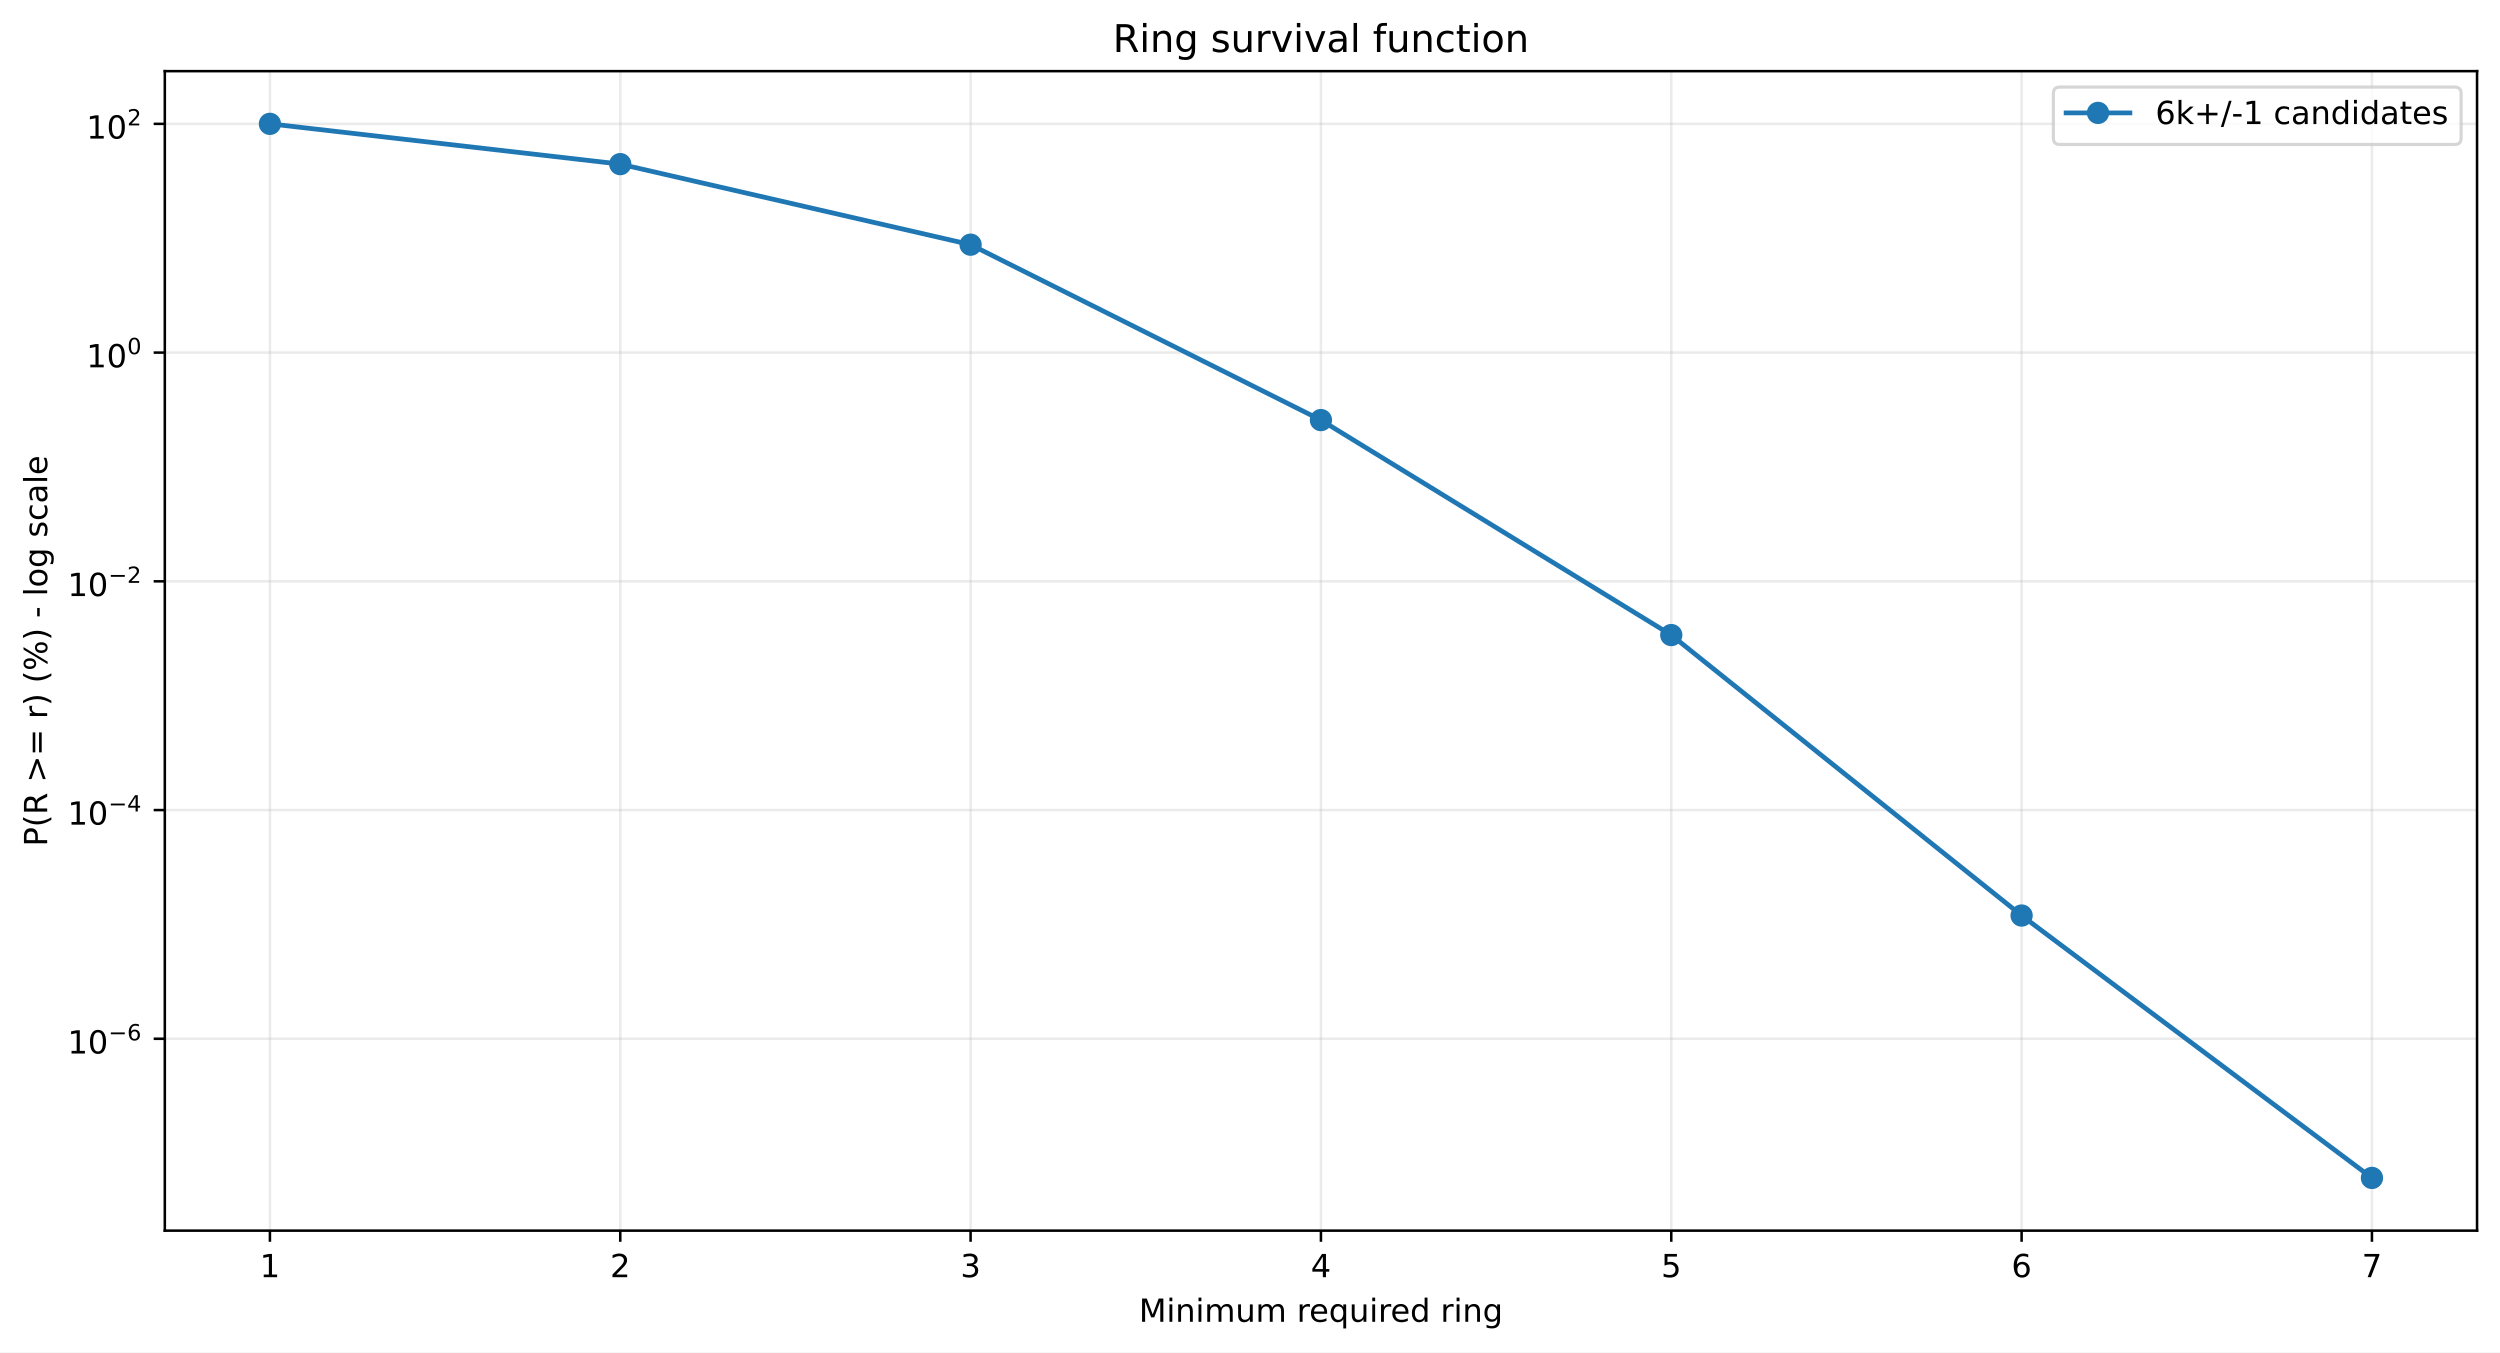
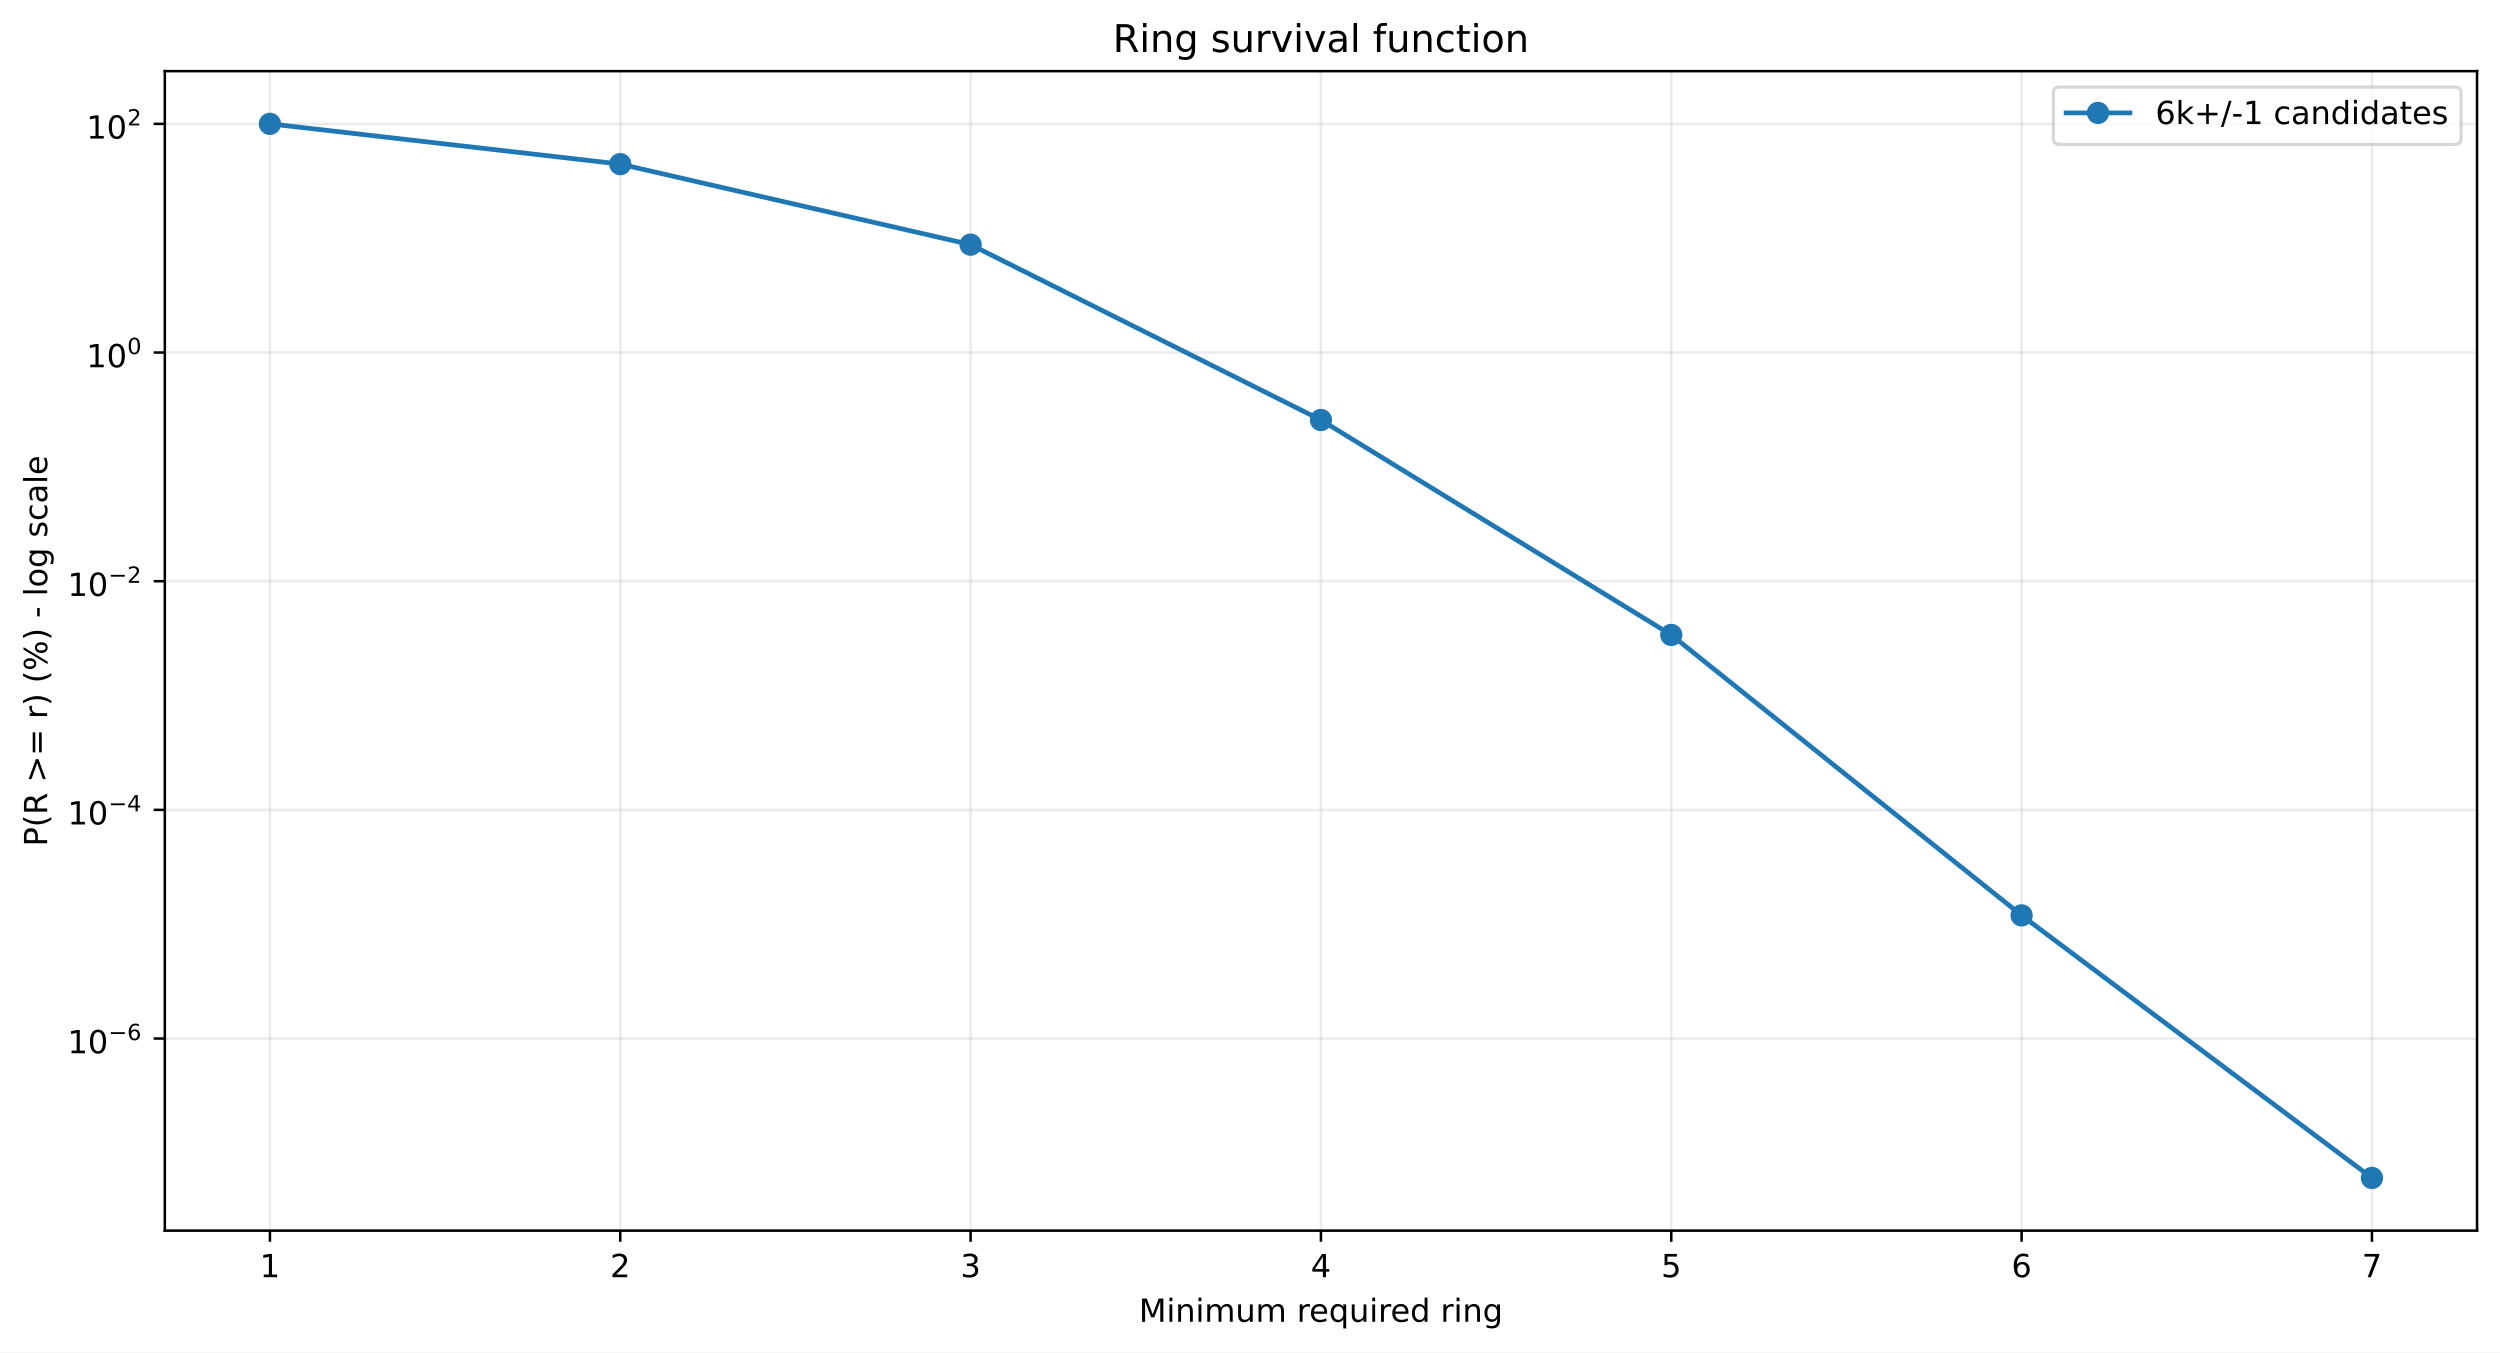
<svg xmlns="http://www.w3.org/2000/svg" xmlns:xlink="http://www.w3.org/1999/xlink" width="784.218pt" height="424.237pt" viewBox="0 0 784.218 424.237" version="1.1">
  <defs>
    <style type="text/css">*{stroke-linejoin: round; stroke-linecap: butt}</style>
  </defs>
  <g id="figure_1">
    <g id="patch_1">
      <path d="M 0 424.237  L 784.218 424.237  L 784.218 0  L 0 0  z " style="fill: #ffffff" />
    </g>
    <g id="axes_1">
      <g id="patch_2">
        <path d="M 51.701 386.036  L 777.018 386.036  L 777.018 22.318  L 51.701 22.318  z " style="fill: #ffffff" />
      </g>
      <g id="matplotlib.axis_1">
        <g id="xtick_1">
          <g id="line2d_1">
-             <path d="M 84.67 386.036  L 84.67 22.318  " clip-path="url(#p8498f92cd6)" style="fill: none; stroke: #b0b0b0; stroke-opacity: 0.25; stroke-width: 0.8; stroke-linecap: square" />
+             <path d="M 84.67 386.036  L 84.67 22.318  " clip-path="url(#pcbcdae0f05)" style="fill: none; stroke: #b0b0b0; stroke-opacity: 0.25; stroke-width: 0.8; stroke-linecap: square" />
          </g>
          <g id="line2d_2">
            <defs>
-               <path id="m84397bda17" d="M 0 0  L 0 3.5  " style="stroke: #000000; stroke-width: 0.8" />
+               <path id="m7343179ccb" d="M 0 0  L 0 3.5  " style="stroke: #000000; stroke-width: 0.8" />
            </defs>
            <g>
-               <use xlink:href="#m84397bda17" x="84.67" y="386.036" style="stroke: #000000; stroke-width: 0.8" />
+               <use xlink:href="#m7343179ccb" x="84.67" y="386.036" style="stroke: #000000; stroke-width: 0.8" />
            </g>
          </g>
          <g id="text_1">
            <g transform="translate(81.48852 400.6334) scale(0.1 -0.1)">
              <defs>
                <path id="DejaVuSans-14" d="M 794 531  L 1825 531  L 1825 4091  L 703 3866  L 703 4441  L 1819 4666  L 2450 4666  L 2450 531  L 3481 531  L 3481 0  L 794 0  L 794 531  z " transform="scale(0.015625)" />
              </defs>
              <use xlink:href="#DejaVuSans-14" />
            </g>
          </g>
        </g>
        <g id="xtick_2">
          <g id="line2d_3">
-             <path d="M 194.566 386.036  L 194.566 22.318  " clip-path="url(#p8498f92cd6)" style="fill: none; stroke: #b0b0b0; stroke-opacity: 0.25; stroke-width: 0.8; stroke-linecap: square" />
+             <path d="M 194.566 386.036  L 194.566 22.318  " clip-path="url(#pcbcdae0f05)" style="fill: none; stroke: #b0b0b0; stroke-opacity: 0.25; stroke-width: 0.8; stroke-linecap: square" />
          </g>
          <g id="line2d_4">
            <g>
-               <use xlink:href="#m84397bda17" x="194.566" y="386.036" style="stroke: #000000; stroke-width: 0.8" />
+               <use xlink:href="#m7343179ccb" x="194.566" y="386.036" style="stroke: #000000; stroke-width: 0.8" />
            </g>
          </g>
          <g id="text_2">
            <g transform="translate(191.3851 400.6334) scale(0.1 -0.1)">
              <defs>
                <path id="DejaVuSans-15" d="M 1228 531  L 3431 531  L 3431 0  L 469 0  L 469 531  Q 828 903 1448 1529  Q 2069 2156 2228 2338  Q 2531 2678 2651 2914  Q 2772 3150 2772 3378  Q 2772 3750 2511 3984  Q 2250 4219 1831 4219  Q 1534 4219 1204 4116  Q 875 4013 500 3803  L 500 4441  Q 881 4594 1212 4672  Q 1544 4750 1819 4750  Q 2544 4750 2975 4387  Q 3406 4025 3406 3419  Q 3406 3131 3298 2873  Q 3191 2616 2906 2266  Q 2828 2175 2409 1742  Q 1991 1309 1228 531  z " transform="scale(0.015625)" />
              </defs>
              <use xlink:href="#DejaVuSans-15" />
            </g>
          </g>
        </g>
        <g id="xtick_3">
          <g id="line2d_5">
-             <path d="M 304.463 386.036  L 304.463 22.318  " clip-path="url(#p8498f92cd6)" style="fill: none; stroke: #b0b0b0; stroke-opacity: 0.25; stroke-width: 0.8; stroke-linecap: square" />
+             <path d="M 304.463 386.036  L 304.463 22.318  " clip-path="url(#pcbcdae0f05)" style="fill: none; stroke: #b0b0b0; stroke-opacity: 0.25; stroke-width: 0.8; stroke-linecap: square" />
          </g>
          <g id="line2d_6">
            <g>
-               <use xlink:href="#m84397bda17" x="304.463" y="386.036" style="stroke: #000000; stroke-width: 0.8" />
+               <use xlink:href="#m7343179ccb" x="304.463" y="386.036" style="stroke: #000000; stroke-width: 0.8" />
            </g>
          </g>
          <g id="text_3">
            <g transform="translate(301.2817 400.6334) scale(0.1 -0.1)">
              <defs>
                <path id="DejaVuSans-16" d="M 2597 2516  Q 3050 2419 3304 2112  Q 3559 1806 3559 1356  Q 3559 666 3084 287  Q 2609 -91 1734 -91  Q 1441 -91 1130 -33  Q 819 25 488 141  L 488 750  Q 750 597 1062 519  Q 1375 441 1716 441  Q 2309 441 2620 675  Q 2931 909 2931 1356  Q 2931 1769 2642 2001  Q 2353 2234 1838 2234  L 1294 2234  L 1294 2753  L 1863 2753  Q 2328 2753 2575 2939  Q 2822 3125 2822 3475  Q 2822 3834 2567 4026  Q 2313 4219 1838 4219  Q 1578 4219 1281 4162  Q 984 4106 628 3988  L 628 4550  Q 988 4650 1302 4700  Q 1616 4750 1894 4750  Q 2613 4750 3031 4423  Q 3450 4097 3450 3541  Q 3450 3153 3228 2886  Q 3006 2619 2597 2516  z " transform="scale(0.015625)" />
              </defs>
              <use xlink:href="#DejaVuSans-16" />
            </g>
          </g>
        </g>
        <g id="xtick_4">
          <g id="line2d_7">
-             <path d="M 414.36 386.036  L 414.36 22.318  " clip-path="url(#p8498f92cd6)" style="fill: none; stroke: #b0b0b0; stroke-opacity: 0.25; stroke-width: 0.8; stroke-linecap: square" />
+             <path d="M 414.36 386.036  L 414.36 22.318  " clip-path="url(#pcbcdae0f05)" style="fill: none; stroke: #b0b0b0; stroke-opacity: 0.25; stroke-width: 0.8; stroke-linecap: square" />
          </g>
          <g id="line2d_8">
            <g>
-               <use xlink:href="#m84397bda17" x="414.36" y="386.036" style="stroke: #000000; stroke-width: 0.8" />
+               <use xlink:href="#m7343179ccb" x="414.36" y="386.036" style="stroke: #000000; stroke-width: 0.8" />
            </g>
          </g>
          <g id="text_4">
            <g transform="translate(411.1784 400.6334) scale(0.1 -0.1)">
              <defs>
                <path id="DejaVuSans-17" d="M 2419 4116  L 825 1625  L 2419 1625  L 2419 4116  z M 2253 4666  L 3047 4666  L 3047 1625  L 3713 1625  L 3713 1100  L 3047 1100  L 3047 0  L 2419 0  L 2419 1100  L 313 1100  L 313 1709  L 2253 4666  z " transform="scale(0.015625)" />
              </defs>
              <use xlink:href="#DejaVuSans-17" />
            </g>
          </g>
        </g>
        <g id="xtick_5">
          <g id="line2d_9">
-             <path d="M 524.256 386.036  L 524.256 22.318  " clip-path="url(#p8498f92cd6)" style="fill: none; stroke: #b0b0b0; stroke-opacity: 0.25; stroke-width: 0.8; stroke-linecap: square" />
+             <path d="M 524.256 386.036  L 524.256 22.318  " clip-path="url(#pcbcdae0f05)" style="fill: none; stroke: #b0b0b0; stroke-opacity: 0.25; stroke-width: 0.8; stroke-linecap: square" />
          </g>
          <g id="line2d_10">
            <g>
-               <use xlink:href="#m84397bda17" x="524.256" y="386.036" style="stroke: #000000; stroke-width: 0.8" />
+               <use xlink:href="#m7343179ccb" x="524.256" y="386.036" style="stroke: #000000; stroke-width: 0.8" />
            </g>
          </g>
          <g id="text_5">
            <g transform="translate(521.075 400.6334) scale(0.1 -0.1)">
              <defs>
                <path id="DejaVuSans-18" d="M 691 4666  L 3169 4666  L 3169 4134  L 1269 4134  L 1269 2991  Q 1406 3038 1543 3061  Q 1681 3084 1819 3084  Q 2600 3084 3056 2656  Q 3513 2228 3513 1497  Q 3513 744 3044 326  Q 2575 -91 1722 -91  Q 1428 -91 1123 -41  Q 819 9 494 109  L 494 744  Q 775 591 1075 516  Q 1375 441 1709 441  Q 2250 441 2565 725  Q 2881 1009 2881 1497  Q 2881 1984 2565 2268  Q 2250 2553 1709 2553  Q 1456 2553 1204 2497  Q 953 2441 691 2322  L 691 4666  z " transform="scale(0.015625)" />
              </defs>
              <use xlink:href="#DejaVuSans-18" />
            </g>
          </g>
        </g>
        <g id="xtick_6">
          <g id="line2d_11">
-             <path d="M 634.153 386.036  L 634.153 22.318  " clip-path="url(#p8498f92cd6)" style="fill: none; stroke: #b0b0b0; stroke-opacity: 0.25; stroke-width: 0.8; stroke-linecap: square" />
+             <path d="M 634.153 386.036  L 634.153 22.318  " clip-path="url(#pcbcdae0f05)" style="fill: none; stroke: #b0b0b0; stroke-opacity: 0.25; stroke-width: 0.8; stroke-linecap: square" />
          </g>
          <g id="line2d_12">
            <g>
-               <use xlink:href="#m84397bda17" x="634.153" y="386.036" style="stroke: #000000; stroke-width: 0.8" />
+               <use xlink:href="#m7343179ccb" x="634.153" y="386.036" style="stroke: #000000; stroke-width: 0.8" />
            </g>
          </g>
          <g id="text_6">
            <g transform="translate(630.9716 400.6334) scale(0.1 -0.1)">
              <defs>
                <path id="DejaVuSans-19" d="M 2113 2584  Q 1688 2584 1439 2293  Q 1191 2003 1191 1497  Q 1191 994 1439 701  Q 1688 409 2113 409  Q 2538 409 2786 701  Q 3034 994 3034 1497  Q 3034 2003 2786 2293  Q 2538 2584 2113 2584  z M 3366 4563  L 3366 3988  Q 3128 4100 2886 4159  Q 2644 4219 2406 4219  Q 1781 4219 1451 3797  Q 1122 3375 1075 2522  Q 1259 2794 1537 2939  Q 1816 3084 2150 3084  Q 2853 3084 3261 2657  Q 3669 2231 3669 1497  Q 3669 778 3244 343  Q 2819 -91 2113 -91  Q 1303 -91 875 529  Q 447 1150 447 2328  Q 447 3434 972 4092  Q 1497 4750 2381 4750  Q 2619 4750 2861 4703  Q 3103 4656 3366 4563  z " transform="scale(0.015625)" />
              </defs>
              <use xlink:href="#DejaVuSans-19" />
            </g>
          </g>
        </g>
        <g id="xtick_7">
          <g id="line2d_13">
-             <path d="M 744.049 386.036  L 744.049 22.318  " clip-path="url(#p8498f92cd6)" style="fill: none; stroke: #b0b0b0; stroke-opacity: 0.25; stroke-width: 0.8; stroke-linecap: square" />
+             <path d="M 744.049 386.036  L 744.049 22.318  " clip-path="url(#pcbcdae0f05)" style="fill: none; stroke: #b0b0b0; stroke-opacity: 0.25; stroke-width: 0.8; stroke-linecap: square" />
          </g>
          <g id="line2d_14">
            <g>
-               <use xlink:href="#m84397bda17" x="744.049" y="386.036" style="stroke: #000000; stroke-width: 0.8" />
+               <use xlink:href="#m7343179ccb" x="744.049" y="386.036" style="stroke: #000000; stroke-width: 0.8" />
            </g>
          </g>
          <g id="text_7">
            <g transform="translate(740.8682 400.6334) scale(0.1 -0.1)">
              <defs>
                <path id="DejaVuSans-1a" d="M 525 4666  L 3525 4666  L 3525 4397  L 1831 0  L 1172 0  L 2766 4134  L 525 4134  L 525 4666  z " transform="scale(0.015625)" />
              </defs>
              <use xlink:href="#DejaVuSans-1a" />
            </g>
          </g>
        </g>
        <g id="text_8">
          <g transform="translate(357.2737 414.6342) scale(0.1 -0.1)">
            <defs>
              <path id="DejaVuSans-30" d="M 628 4666  L 1569 4666  L 2759 1491  L 3956 4666  L 4897 4666  L 4897 0  L 4281 0  L 4281 4097  L 3078 897  L 2444 897  L 1241 4097  L 1241 0  L 628 0  L 628 4666  z " transform="scale(0.015625)" />
              <path id="DejaVuSans-4c" d="M 603 3500  L 1178 3500  L 1178 0  L 603 0  L 603 3500  z M 603 4863  L 1178 4863  L 1178 4134  L 603 4134  L 603 4863  z " transform="scale(0.015625)" />
              <path id="DejaVuSans-51" d="M 3513 2113  L 3513 0  L 2938 0  L 2938 2094  Q 2938 2591 2744 2837  Q 2550 3084 2163 3084  Q 1697 3084 1428 2787  Q 1159 2491 1159 1978  L 1159 0  L 581 0  L 581 3500  L 1159 3500  L 1159 2956  Q 1366 3272 1645 3428  Q 1925 3584 2291 3584  Q 2894 3584 3203 3211  Q 3513 2838 3513 2113  z " transform="scale(0.015625)" />
              <path id="DejaVuSans-50" d="M 3328 2828  Q 3544 3216 3844 3400  Q 4144 3584 4550 3584  Q 5097 3584 5394 3201  Q 5691 2819 5691 2113  L 5691 0  L 5113 0  L 5113 2094  Q 5113 2597 4934 2840  Q 4756 3084 4391 3084  Q 3944 3084 3684 2787  Q 3425 2491 3425 1978  L 3425 0  L 2847 0  L 2847 2094  Q 2847 2600 2669 2842  Q 2491 3084 2119 3084  Q 1678 3084 1418 2786  Q 1159 2488 1159 1978  L 1159 0  L 581 0  L 581 3500  L 1159 3500  L 1159 2956  Q 1356 3278 1631 3431  Q 1906 3584 2284 3584  Q 2666 3584 2933 3390  Q 3200 3197 3328 2828  z " transform="scale(0.015625)" />
              <path id="DejaVuSans-58" d="M 544 1381  L 544 3500  L 1119 3500  L 1119 1403  Q 1119 906 1312 657  Q 1506 409 1894 409  Q 2359 409 2629 706  Q 2900 1003 2900 1516  L 2900 3500  L 3475 3500  L 3475 0  L 2900 0  L 2900 538  Q 2691 219 2414 64  Q 2138 -91 1772 -91  Q 1169 -91 856 284  Q 544 659 544 1381  z M 1991 3584  L 1991 3584  z " transform="scale(0.015625)" />
              <path id="DejaVuSans-3" transform="scale(0.015625)" />
              <path id="DejaVuSans-55" d="M 2631 2963  Q 2534 3019 2420 3045  Q 2306 3072 2169 3072  Q 1681 3072 1420 2755  Q 1159 2438 1159 1844  L 1159 0  L 581 0  L 581 3500  L 1159 3500  L 1159 2956  Q 1341 3275 1631 3429  Q 1922 3584 2338 3584  Q 2397 3584 2469 3576  Q 2541 3569 2628 3553  L 2631 2963  z " transform="scale(0.015625)" />
              <path id="DejaVuSans-48" d="M 3597 1894  L 3597 1613  L 953 1613  Q 991 1019 1311 708  Q 1631 397 2203 397  Q 2534 397 2845 478  Q 3156 559 3463 722  L 3463 178  Q 3153 47 2828 -22  Q 2503 -91 2169 -91  Q 1331 -91 842 396  Q 353 884 353 1716  Q 353 2575 817 3079  Q 1281 3584 2069 3584  Q 2775 3584 3186 3129  Q 3597 2675 3597 1894  z M 3022 2063  Q 3016 2534 2758 2815  Q 2500 3097 2075 3097  Q 1594 3097 1305 2825  Q 1016 2553 972 2059  L 3022 2063  z " transform="scale(0.015625)" />
              <path id="DejaVuSans-54" d="M 947 1747  Q 947 1113 1208 752  Q 1469 391 1925 391  Q 2381 391 2643 752  Q 2906 1113 2906 1747  Q 2906 2381 2643 2742  Q 2381 3103 1925 3103  Q 1469 3103 1208 2742  Q 947 2381 947 1747  z M 2906 525  Q 2725 213 2448 61  Q 2172 -91 1784 -91  Q 1150 -91 751 415  Q 353 922 353 1747  Q 353 2572 751 3078  Q 1150 3584 1784 3584  Q 2172 3584 2448 3432  Q 2725 3281 2906 2969  L 2906 3500  L 3481 3500  L 3481 -1331  L 2906 -1331  L 2906 525  z " transform="scale(0.015625)" />
              <path id="DejaVuSans-47" d="M 2906 2969  L 2906 4863  L 3481 4863  L 3481 0  L 2906 0  L 2906 525  Q 2725 213 2448 61  Q 2172 -91 1784 -91  Q 1150 -91 751 415  Q 353 922 353 1747  Q 353 2572 751 3078  Q 1150 3584 1784 3584  Q 2172 3584 2448 3432  Q 2725 3281 2906 2969  z M 947 1747  Q 947 1113 1208 752  Q 1469 391 1925 391  Q 2381 391 2643 752  Q 2906 1113 2906 1747  Q 2906 2381 2643 2742  Q 2381 3103 1925 3103  Q 1469 3103 1208 2742  Q 947 2381 947 1747  z " transform="scale(0.015625)" />
              <path id="DejaVuSans-4a" d="M 2906 1791  Q 2906 2416 2648 2759  Q 2391 3103 1925 3103  Q 1463 3103 1205 2759  Q 947 2416 947 1791  Q 947 1169 1205 825  Q 1463 481 1925 481  Q 2391 481 2648 825  Q 2906 1169 2906 1791  z M 3481 434  Q 3481 -459 3084 -895  Q 2688 -1331 1869 -1331  Q 1566 -1331 1297 -1286  Q 1028 -1241 775 -1147  L 775 -588  Q 1028 -725 1275 -790  Q 1522 -856 1778 -856  Q 2344 -856 2625 -561  Q 2906 -266 2906 331  L 2906 616  Q 2728 306 2450 153  Q 2172 0 1784 0  Q 1141 0 747 490  Q 353 981 353 1791  Q 353 2603 747 3093  Q 1141 3584 1784 3584  Q 2172 3584 2450 3431  Q 2728 3278 2906 2969  L 2906 3500  L 3481 3500  L 3481 434  z " transform="scale(0.015625)" />
            </defs>
            <use xlink:href="#DejaVuSans-30" />
            <use xlink:href="#DejaVuSans-4c" transform="translate(86.28125 0)" />
            <use xlink:href="#DejaVuSans-51" transform="translate(114.0625 0)" />
            <use xlink:href="#DejaVuSans-4c" transform="translate(177.4375 0)" />
            <use xlink:href="#DejaVuSans-50" transform="translate(205.2188 0)" />
            <use xlink:href="#DejaVuSans-58" transform="translate(302.625 0)" />
            <use xlink:href="#DejaVuSans-50" transform="translate(366 0)" />
            <use xlink:href="#DejaVuSans-3" transform="translate(463.4062 0)" />
            <use xlink:href="#DejaVuSans-55" transform="translate(495.1875 0)" />
            <use xlink:href="#DejaVuSans-48" transform="translate(534.0938 0)" />
            <use xlink:href="#DejaVuSans-54" transform="translate(595.625 0)" />
            <use xlink:href="#DejaVuSans-58" transform="translate(659.1094 0)" />
            <use xlink:href="#DejaVuSans-4c" transform="translate(722.4844 0)" />
            <use xlink:href="#DejaVuSans-55" transform="translate(750.2656 0)" />
            <use xlink:href="#DejaVuSans-48" transform="translate(789.1719 0)" />
            <use xlink:href="#DejaVuSans-47" transform="translate(850.7031 0)" />
            <use xlink:href="#DejaVuSans-3" transform="translate(914.1875 0)" />
            <use xlink:href="#DejaVuSans-55" transform="translate(945.9688 0)" />
            <use xlink:href="#DejaVuSans-4c" transform="translate(987.0781 0)" />
            <use xlink:href="#DejaVuSans-51" transform="translate(1014.859 0)" />
            <use xlink:href="#DejaVuSans-4a" transform="translate(1078.234 0)" />
          </g>
        </g>
      </g>
      <g id="matplotlib.axis_2">
        <g id="ytick_1">
          <g id="line2d_15">
-             <path d="M 51.701 325.849  L 777.018 325.849  " clip-path="url(#p8498f92cd6)" style="fill: none; stroke: #b0b0b0; stroke-opacity: 0.25; stroke-width: 0.8; stroke-linecap: square" />
+             <path d="M 51.701 325.773  L 777.018 325.773  " clip-path="url(#pcbcdae0f05)" style="fill: none; stroke: #b0b0b0; stroke-opacity: 0.25; stroke-width: 0.8; stroke-linecap: square" />
          </g>
          <g id="line2d_16">
            <defs>
-               <path id="m46e0327a43" d="M 0 0  L -3.5 0  " style="stroke: #000000; stroke-width: 0.8" />
+               <path id="m2563b4be10" d="M 0 0  L -3.5 0  " style="stroke: #000000; stroke-width: 0.8" />
            </defs>
            <g>
-               <use xlink:href="#m46e0327a43" x="51.701" y="325.849" style="stroke: #000000; stroke-width: 0.8" />
+               <use xlink:href="#m2563b4be10" x="51.701" y="325.773" style="stroke: #000000; stroke-width: 0.8" />
            </g>
          </g>
          <g id="text_9">
-             <g transform="translate(21.20078 330.5493) scale(0.1 -0.1)">
+             <g transform="translate(21.20078 330.4733) scale(0.1 -0.1)">
              <defs>
                <path id="DejaVuSans-13" d="M 2034 4250  Q 1547 4250 1301 3770  Q 1056 3291 1056 2328  Q 1056 1369 1301 889  Q 1547 409 2034 409  Q 2525 409 2770 889  Q 3016 1369 3016 2328  Q 3016 3291 2770 3770  Q 2525 4250 2034 4250  z M 2034 4750  Q 2819 4750 3233 4129  Q 3647 3509 3647 2328  Q 3647 1150 3233 529  Q 2819 -91 2034 -91  Q 1250 -91 836 529  Q 422 1150 422 2328  Q 422 3509 836 4129  Q 1250 4750 2034 4750  z " transform="scale(0.015625)" />
                <path id="DejaVuSans-c9c" d="M 678 2272  L 4684 2272  L 4684 1741  L 678 1741  L 678 2272  z " transform="scale(0.015625)" />
              </defs>
              <use xlink:href="#DejaVuSans-14" transform="translate(0 0.746875)" />
              <use xlink:href="#DejaVuSans-13" transform="translate(63.62305 0.746875)" />
              <use xlink:href="#DejaVuSans-c9c" transform="translate(128.2031 42.04688) scale(0.7)" />
              <use xlink:href="#DejaVuSans-19" transform="translate(186.8555 42.04688) scale(0.7)" />
            </g>
          </g>
        </g>
        <g id="ytick_2">
          <g id="line2d_17">
-             <path d="M 51.701 254.1  L 777.018 254.1  " clip-path="url(#p8498f92cd6)" style="fill: none; stroke: #b0b0b0; stroke-opacity: 0.25; stroke-width: 0.8; stroke-linecap: square" />
+             <path d="M 51.701 254.043  L 777.018 254.043  " clip-path="url(#pcbcdae0f05)" style="fill: none; stroke: #b0b0b0; stroke-opacity: 0.25; stroke-width: 0.8; stroke-linecap: square" />
          </g>
          <g id="line2d_18">
            <g>
-               <use xlink:href="#m46e0327a43" x="51.701" y="254.1" style="stroke: #000000; stroke-width: 0.8" />
+               <use xlink:href="#m2563b4be10" x="51.701" y="254.043" style="stroke: #000000; stroke-width: 0.8" />
            </g>
          </g>
          <g id="text_10">
-             <g transform="translate(21.20078 258.7496) scale(0.1 -0.1)">
+             <g transform="translate(21.20078 258.6927) scale(0.1 -0.1)">
              <use xlink:href="#DejaVuSans-14" transform="translate(0 0.665625)" />
              <use xlink:href="#DejaVuSans-13" transform="translate(63.62305 0.665625)" />
              <use xlink:href="#DejaVuSans-c9c" transform="translate(128.2031 41.96563) scale(0.7)" />
              <use xlink:href="#DejaVuSans-17" transform="translate(186.8555 41.96563) scale(0.7)" />
            </g>
          </g>
        </g>
        <g id="ytick_3">
          <g id="line2d_19">
-             <path d="M 51.701 182.35  L 777.018 182.35  " clip-path="url(#p8498f92cd6)" style="fill: none; stroke: #b0b0b0; stroke-opacity: 0.25; stroke-width: 0.8; stroke-linecap: square" />
+             <path d="M 51.701 182.312  L 777.018 182.312  " clip-path="url(#pcbcdae0f05)" style="fill: none; stroke: #b0b0b0; stroke-opacity: 0.25; stroke-width: 0.8; stroke-linecap: square" />
          </g>
          <g id="line2d_20">
            <g>
-               <use xlink:href="#m46e0327a43" x="51.701" y="182.35" style="stroke: #000000; stroke-width: 0.8" />
+               <use xlink:href="#m2563b4be10" x="51.701" y="182.312" style="stroke: #000000; stroke-width: 0.8" />
            </g>
          </g>
          <g id="text_11">
-             <g transform="translate(21.20078 187.05) scale(0.1 -0.1)">
+             <g transform="translate(21.20078 187.012) scale(0.1 -0.1)">
              <use xlink:href="#DejaVuSans-14" transform="translate(0 0.746875)" />
              <use xlink:href="#DejaVuSans-13" transform="translate(63.62305 0.746875)" />
              <use xlink:href="#DejaVuSans-c9c" transform="translate(128.2031 42.04688) scale(0.7)" />
              <use xlink:href="#DejaVuSans-15" transform="translate(186.8555 42.04688) scale(0.7)" />
            </g>
          </g>
        </g>
        <g id="ytick_4">
          <g id="line2d_21">
-             <path d="M 51.701 110.6  L 777.018 110.6  " clip-path="url(#p8498f92cd6)" style="fill: none; stroke: #b0b0b0; stroke-opacity: 0.25; stroke-width: 0.8; stroke-linecap: square" />
+             <path d="M 51.701 110.581  L 777.018 110.581  " clip-path="url(#pcbcdae0f05)" style="fill: none; stroke: #b0b0b0; stroke-opacity: 0.25; stroke-width: 0.8; stroke-linecap: square" />
          </g>
          <g id="line2d_22">
            <g>
-               <use xlink:href="#m46e0327a43" x="51.701" y="110.6" style="stroke: #000000; stroke-width: 0.8" />
+               <use xlink:href="#m2563b4be10" x="51.701" y="110.581" style="stroke: #000000; stroke-width: 0.8" />
            </g>
          </g>
          <g id="text_12">
-             <g transform="translate(27.10078 115.3004) scale(0.1 -0.1)">
+             <g transform="translate(27.10078 115.2814) scale(0.1 -0.1)">
              <use xlink:href="#DejaVuSans-14" transform="translate(0 0.746875)" />
              <use xlink:href="#DejaVuSans-13" transform="translate(63.62305 0.746875)" />
              <use xlink:href="#DejaVuSans-13" transform="translate(128.2031 42.04688) scale(0.7)" />
            </g>
          </g>
        </g>
        <g id="ytick_5">
          <g id="line2d_23">
-             <path d="M 51.701 38.851  L 777.018 38.851  " clip-path="url(#p8498f92cd6)" style="fill: none; stroke: #b0b0b0; stroke-opacity: 0.25; stroke-width: 0.8; stroke-linecap: square" />
+             <path d="M 51.701 38.851  L 777.018 38.851  " clip-path="url(#pcbcdae0f05)" style="fill: none; stroke: #b0b0b0; stroke-opacity: 0.25; stroke-width: 0.8; stroke-linecap: square" />
          </g>
          <g id="line2d_24">
            <g>
-               <use xlink:href="#m46e0327a43" x="51.701" y="38.851" style="stroke: #000000; stroke-width: 0.8" />
+               <use xlink:href="#m2563b4be10" x="51.701" y="38.851" style="stroke: #000000; stroke-width: 0.8" />
            </g>
          </g>
          <g id="text_13">
            <g transform="translate(27.10078 43.55075) scale(0.1 -0.1)">
              <use xlink:href="#DejaVuSans-14" transform="translate(0 0.746875)" />
              <use xlink:href="#DejaVuSans-13" transform="translate(63.62305 0.746875)" />
              <use xlink:href="#DejaVuSans-15" transform="translate(128.2031 42.04688) scale(0.7)" />
            </g>
          </g>
        </g>
        <g id="text_14">
          <g transform="translate(14.79844 265.4996) rotate(-90) scale(0.1 -0.1)">
            <defs>
              <path id="DejaVuSans-33" d="M 1259 4147  L 1259 2394  L 2053 2394  Q 2494 2394 2734 2622  Q 2975 2850 2975 3272  Q 2975 3691 2734 3919  Q 2494 4147 2053 4147  L 1259 4147  z M 628 4666  L 2053 4666  Q 2838 4666 3239 4311  Q 3641 3956 3641 3272  Q 3641 2581 3239 2228  Q 2838 1875 2053 1875  L 1259 1875  L 1259 0  L 628 0  L 628 4666  z " transform="scale(0.015625)" />
              <path id="DejaVuSans-b" d="M 1984 4856  Q 1566 4138 1362 3434  Q 1159 2731 1159 2009  Q 1159 1288 1364 580  Q 1569 -128 1984 -844  L 1484 -844  Q 1016 -109 783 600  Q 550 1309 550 2009  Q 550 2706 781 3412  Q 1013 4119 1484 4856  L 1984 4856  z " transform="scale(0.015625)" />
              <path id="DejaVuSans-35" d="M 2841 2188  Q 3044 2119 3236 1894  Q 3428 1669 3622 1275  L 4263 0  L 3584 0  L 2988 1197  Q 2756 1666 2539 1819  Q 2322 1972 1947 1972  L 1259 1972  L 1259 0  L 628 0  L 628 4666  L 2053 4666  Q 2853 4666 3247 4331  Q 3641 3997 3641 3322  Q 3641 2881 3436 2590  Q 3231 2300 2841 2188  z M 1259 4147  L 1259 2491  L 2053 2491  Q 2509 2491 2742 2702  Q 2975 2913 2975 3322  Q 2975 3731 2742 3939  Q 2509 4147 2053 4147  L 1259 4147  z " transform="scale(0.015625)" />
              <path id="DejaVuSans-21" d="M 678 3150  L 678 3719  L 4684 2266  L 4684 1747  L 678 294  L 678 863  L 3897 2003  L 678 3150  z " transform="scale(0.015625)" />
              <path id="DejaVuSans-20" d="M 678 2906  L 4684 2906  L 4684 2381  L 678 2381  L 678 2906  z M 678 1631  L 4684 1631  L 4684 1100  L 678 1100  L 678 1631  z " transform="scale(0.015625)" />
              <path id="DejaVuSans-c" d="M 513 4856  L 1013 4856  Q 1481 4119 1714 3412  Q 1947 2706 1947 2009  Q 1947 1309 1714 600  Q 1481 -109 1013 -844  L 513 -844  Q 928 -128 1133 580  Q 1338 1288 1338 2009  Q 1338 2731 1133 3434  Q 928 4138 513 4856  z " transform="scale(0.015625)" />
              <path id="DejaVuSans-8" d="M 4653 2053  Q 4381 2053 4226 1822  Q 4072 1591 4072 1178  Q 4072 772 4226 539  Q 4381 306 4653 306  Q 4919 306 5073 539  Q 5228 772 5228 1178  Q 5228 1588 5073 1820  Q 4919 2053 4653 2053  z M 4653 2450  Q 5147 2450 5437 2106  Q 5728 1763 5728 1178  Q 5728 594 5436 251  Q 5144 -91 4653 -91  Q 4153 -91 3862 251  Q 3572 594 3572 1178  Q 3572 1766 3864 2108  Q 4156 2450 4653 2450  z M 1428 4353  Q 1159 4353 1004 4120  Q 850 3888 850 3481  Q 850 3069 1003 2837  Q 1156 2606 1428 2606  Q 1700 2606 1854 2837  Q 2009 3069 2009 3481  Q 2009 3884 1853 4118  Q 1697 4353 1428 4353  z M 4250 4750  L 4750 4750  L 1831 -91  L 1331 -91  L 4250 4750  z M 1428 4750  Q 1922 4750 2215 4408  Q 2509 4066 2509 3481  Q 2509 2891 2217 2550  Q 1925 2209 1428 2209  Q 931 2209 642 2551  Q 353 2894 353 3481  Q 353 4063 643 4406  Q 934 4750 1428 4750  z " transform="scale(0.015625)" />
              <path id="DejaVuSans-10" d="M 313 2009  L 1997 2009  L 1997 1497  L 313 1497  L 313 2009  z " transform="scale(0.015625)" />
              <path id="DejaVuSans-4f" d="M 603 4863  L 1178 4863  L 1178 0  L 603 0  L 603 4863  z " transform="scale(0.015625)" />
              <path id="DejaVuSans-52" d="M 1959 3097  Q 1497 3097 1228 2736  Q 959 2375 959 1747  Q 959 1119 1226 758  Q 1494 397 1959 397  Q 2419 397 2687 759  Q 2956 1122 2956 1747  Q 2956 2369 2687 2733  Q 2419 3097 1959 3097  z M 1959 3584  Q 2709 3584 3137 3096  Q 3566 2609 3566 1747  Q 3566 888 3137 398  Q 2709 -91 1959 -91  Q 1206 -91 779 398  Q 353 888 353 1747  Q 353 2609 779 3096  Q 1206 3584 1959 3584  z " transform="scale(0.015625)" />
              <path id="DejaVuSans-56" d="M 2834 3397  L 2834 2853  Q 2591 2978 2328 3040  Q 2066 3103 1784 3103  Q 1356 3103 1142 2972  Q 928 2841 928 2578  Q 928 2378 1081 2264  Q 1234 2150 1697 2047  L 1894 2003  Q 2506 1872 2764 1633  Q 3022 1394 3022 966  Q 3022 478 2636 193  Q 2250 -91 1575 -91  Q 1294 -91 989 -36  Q 684 19 347 128  L 347 722  Q 666 556 975 473  Q 1284 391 1588 391  Q 1994 391 2212 530  Q 2431 669 2431 922  Q 2431 1156 2273 1281  Q 2116 1406 1581 1522  L 1381 1569  Q 847 1681 609 1914  Q 372 2147 372 2553  Q 372 3047 722 3315  Q 1072 3584 1716 3584  Q 2034 3584 2315 3537  Q 2597 3491 2834 3397  z " transform="scale(0.015625)" />
              <path id="DejaVuSans-46" d="M 3122 3366  L 3122 2828  Q 2878 2963 2633 3030  Q 2388 3097 2138 3097  Q 1578 3097 1268 2742  Q 959 2388 959 1747  Q 959 1106 1268 751  Q 1578 397 2138 397  Q 2388 397 2633 464  Q 2878 531 3122 666  L 3122 134  Q 2881 22 2623 -34  Q 2366 -91 2075 -91  Q 1284 -91 818 406  Q 353 903 353 1747  Q 353 2603 823 3093  Q 1294 3584 2113 3584  Q 2378 3584 2631 3529  Q 2884 3475 3122 3366  z " transform="scale(0.015625)" />
              <path id="DejaVuSans-44" d="M 2194 1759  Q 1497 1759 1228 1600  Q 959 1441 959 1056  Q 959 750 1161 570  Q 1363 391 1709 391  Q 2188 391 2477 730  Q 2766 1069 2766 1631  L 2766 1759  L 2194 1759  z M 3341 1997  L 3341 0  L 2766 0  L 2766 531  Q 2569 213 2275 61  Q 1981 -91 1556 -91  Q 1019 -91 701 211  Q 384 513 384 1019  Q 384 1609 779 1909  Q 1175 2209 1959 2209  L 2766 2209  L 2766 2266  Q 2766 2663 2505 2880  Q 2244 3097 1772 3097  Q 1472 3097 1187 3025  Q 903 2953 641 2809  L 641 3341  Q 956 3463 1253 3523  Q 1550 3584 1831 3584  Q 2591 3584 2966 3190  Q 3341 2797 3341 1997  z " transform="scale(0.015625)" />
            </defs>
            <use xlink:href="#DejaVuSans-33" />
            <use xlink:href="#DejaVuSans-b" transform="translate(60.29688 0)" />
            <use xlink:href="#DejaVuSans-35" transform="translate(99.3125 0)" />
            <use xlink:href="#DejaVuSans-3" transform="translate(168.7969 0)" />
            <use xlink:href="#DejaVuSans-21" transform="translate(200.5781 0)" />
            <use xlink:href="#DejaVuSans-20" transform="translate(284.375 0)" />
            <use xlink:href="#DejaVuSans-3" transform="translate(368.1719 0)" />
            <use xlink:href="#DejaVuSans-55" transform="translate(399.9531 0)" />
            <use xlink:href="#DejaVuSans-c" transform="translate(441.0625 0)" />
            <use xlink:href="#DejaVuSans-3" transform="translate(480.0781 0)" />
            <use xlink:href="#DejaVuSans-b" transform="translate(511.8594 0)" />
            <use xlink:href="#DejaVuSans-8" transform="translate(550.875 0)" />
            <use xlink:href="#DejaVuSans-c" transform="translate(645.8906 0)" />
            <use xlink:href="#DejaVuSans-3" transform="translate(684.9062 0)" />
            <use xlink:href="#DejaVuSans-10" transform="translate(716.6875 0)" />
            <use xlink:href="#DejaVuSans-3" transform="translate(752.7656 0)" />
            <use xlink:href="#DejaVuSans-4f" transform="translate(784.5469 0)" />
            <use xlink:href="#DejaVuSans-52" transform="translate(812.3281 0)" />
            <use xlink:href="#DejaVuSans-4a" transform="translate(873.5156 0)" />
            <use xlink:href="#DejaVuSans-3" transform="translate(937 0)" />
            <use xlink:href="#DejaVuSans-56" transform="translate(968.7812 0)" />
            <use xlink:href="#DejaVuSans-46" transform="translate(1020.875 0)" />
            <use xlink:href="#DejaVuSans-44" transform="translate(1075.859 0)" />
            <use xlink:href="#DejaVuSans-4f" transform="translate(1137.141 0)" />
            <use xlink:href="#DejaVuSans-48" transform="translate(1164.922 0)" />
          </g>
        </g>
      </g>
      <g id="line2d_25">
-         <path d="M 84.67 38.851  L 194.566 51.485  L 304.463 76.754  L 414.36 131.775  L 524.256 199.214  L 634.153 287.194  L 744.049 369.503  " clip-path="url(#p8498f92cd6)" style="fill: none; stroke: #1f77b4; stroke-width: 1.5; stroke-linecap: square" />
+         <path d="M 84.67 38.851  L 194.566 51.482  L 304.463 76.744  L 414.36 131.751  L 524.256 199.172  L 634.153 287.146  L 744.049 369.503  " clip-path="url(#pcbcdae0f05)" style="fill: none; stroke: #1f77b4; stroke-width: 1.5; stroke-linecap: square" />
        <defs>
-           <path id="me5fd0f25ec" d="M 0 3  C 0.796 3 1.559 2.684 2.121 2.121  C 2.684 1.559 3 0.796 3 0  C 3 -0.796 2.684 -1.559 2.121 -2.121  C 1.559 -2.684 0.796 -3 0 -3  C -0.796 -3 -1.559 -2.684 -2.121 -2.121  C -2.684 -1.559 -3 -0.796 -3 0  C -3 0.796 -2.684 1.559 -2.121 2.121  C -1.559 2.684 -0.796 3 0 3  z " style="stroke: #1f77b4" />
+           <path id="m90617451fe" d="M 0 3  C 0.796 3 1.559 2.684 2.121 2.121  C 2.684 1.559 3 0.796 3 0  C 3 -0.796 2.684 -1.559 2.121 -2.121  C 1.559 -2.684 0.796 -3 0 -3  C -0.796 -3 -1.559 -2.684 -2.121 -2.121  C -2.684 -1.559 -3 -0.796 -3 0  C -3 0.796 -2.684 1.559 -2.121 2.121  C -1.559 2.684 -0.796 3 0 3  z " style="stroke: #1f77b4" />
        </defs>
-         <g clip-path="url(#p8498f92cd6)">
-           <use xlink:href="#me5fd0f25ec" x="84.67" y="38.851" style="fill: #1f77b4; stroke: #1f77b4" />
-           <use xlink:href="#me5fd0f25ec" x="194.566" y="51.485" style="fill: #1f77b4; stroke: #1f77b4" />
-           <use xlink:href="#me5fd0f25ec" x="304.463" y="76.754" style="fill: #1f77b4; stroke: #1f77b4" />
-           <use xlink:href="#me5fd0f25ec" x="414.36" y="131.775" style="fill: #1f77b4; stroke: #1f77b4" />
-           <use xlink:href="#me5fd0f25ec" x="524.256" y="199.214" style="fill: #1f77b4; stroke: #1f77b4" />
-           <use xlink:href="#me5fd0f25ec" x="634.153" y="287.194" style="fill: #1f77b4; stroke: #1f77b4" />
-           <use xlink:href="#me5fd0f25ec" x="744.049" y="369.503" style="fill: #1f77b4; stroke: #1f77b4" />
+         <g clip-path="url(#pcbcdae0f05)">
+           <use xlink:href="#m90617451fe" x="84.67" y="38.851" style="fill: #1f77b4; stroke: #1f77b4" />
+           <use xlink:href="#m90617451fe" x="194.566" y="51.482" style="fill: #1f77b4; stroke: #1f77b4" />
+           <use xlink:href="#m90617451fe" x="304.463" y="76.744" style="fill: #1f77b4; stroke: #1f77b4" />
+           <use xlink:href="#m90617451fe" x="414.36" y="131.751" style="fill: #1f77b4; stroke: #1f77b4" />
+           <use xlink:href="#m90617451fe" x="524.256" y="199.172" style="fill: #1f77b4; stroke: #1f77b4" />
+           <use xlink:href="#m90617451fe" x="634.153" y="287.146" style="fill: #1f77b4; stroke: #1f77b4" />
+           <use xlink:href="#m90617451fe" x="744.049" y="369.503" style="fill: #1f77b4; stroke: #1f77b4" />
        </g>
      </g>
      <g id="patch_3">
        <path d="M 51.701 386.036  L 51.701 22.318  " style="fill: none; stroke: #000000; stroke-width: 0.8; stroke-linejoin: miter; stroke-linecap: square" />
      </g>
      <g id="patch_4">
        <path d="M 777.018 386.036  L 777.018 22.318  " style="fill: none; stroke: #000000; stroke-width: 0.8; stroke-linejoin: miter; stroke-linecap: square" />
      </g>
      <g id="patch_5">
        <path d="M 51.701 386.036  L 777.018 386.036  " style="fill: none; stroke: #000000; stroke-width: 0.8; stroke-linejoin: miter; stroke-linecap: square" />
      </g>
      <g id="patch_6">
        <path d="M 51.701 22.318  L 777.018 22.318  " style="fill: none; stroke: #000000; stroke-width: 0.8; stroke-linejoin: miter; stroke-linecap: square" />
      </g>
      <g id="text_15">
        <g transform="translate(349.0815 16.31812) scale(0.12 -0.12)">
          <defs>
            <path id="DejaVuSans-59" d="M 191 3500  L 800 3500  L 1894 563  L 2988 3500  L 3597 3500  L 2284 0  L 1503 0  L 191 3500  z " transform="scale(0.015625)" />
            <path id="DejaVuSans-49" d="M 2375 4863  L 2375 4384  L 1825 4384  Q 1516 4384 1395 4259  Q 1275 4134 1275 3809  L 1275 3500  L 2222 3500  L 2222 3053  L 1275 3053  L 1275 0  L 697 0  L 697 3053  L 147 3053  L 147 3500  L 697 3500  L 697 3744  Q 697 4328 969 4595  Q 1241 4863 1831 4863  L 2375 4863  z " transform="scale(0.015625)" />
            <path id="DejaVuSans-57" d="M 1172 4494  L 1172 3500  L 2356 3500  L 2356 3053  L 1172 3053  L 1172 1153  Q 1172 725 1289 603  Q 1406 481 1766 481  L 2356 481  L 2356 0  L 1766 0  Q 1100 0 847 248  Q 594 497 594 1153  L 594 3053  L 172 3053  L 172 3500  L 594 3500  L 594 4494  L 1172 4494  z " transform="scale(0.015625)" />
          </defs>
          <use xlink:href="#DejaVuSans-35" />
          <use xlink:href="#DejaVuSans-4c" transform="translate(69.48438 0)" />
          <use xlink:href="#DejaVuSans-51" transform="translate(97.26562 0)" />
          <use xlink:href="#DejaVuSans-4a" transform="translate(160.6406 0)" />
          <use xlink:href="#DejaVuSans-3" transform="translate(224.125 0)" />
          <use xlink:href="#DejaVuSans-56" transform="translate(255.9062 0)" />
          <use xlink:href="#DejaVuSans-58" transform="translate(308 0)" />
          <use xlink:href="#DejaVuSans-55" transform="translate(371.375 0)" />
          <use xlink:href="#DejaVuSans-59" transform="translate(412.4844 0)" />
          <use xlink:href="#DejaVuSans-4c" transform="translate(471.6719 0)" />
          <use xlink:href="#DejaVuSans-59" transform="translate(499.4531 0)" />
          <use xlink:href="#DejaVuSans-44" transform="translate(558.6406 0)" />
          <use xlink:href="#DejaVuSans-4f" transform="translate(619.9219 0)" />
          <use xlink:href="#DejaVuSans-3" transform="translate(647.7031 0)" />
          <use xlink:href="#DejaVuSans-49" transform="translate(679.4844 0)" />
          <use xlink:href="#DejaVuSans-58" transform="translate(714.6875 0)" />
          <use xlink:href="#DejaVuSans-51" transform="translate(778.0625 0)" />
          <use xlink:href="#DejaVuSans-46" transform="translate(841.4375 0)" />
          <use xlink:href="#DejaVuSans-57" transform="translate(896.4219 0)" />
          <use xlink:href="#DejaVuSans-4c" transform="translate(935.625 0)" />
          <use xlink:href="#DejaVuSans-52" transform="translate(963.4062 0)" />
          <use xlink:href="#DejaVuSans-51" transform="translate(1024.594 0)" />
        </g>
      </g>
      <g id="legend_1">
        <g id="patch_7">
          <path d="M 646.118 45.319  L 770.018 45.319  Q 772.018 45.319 772.018 43.319  L 772.018 29.318  Q 772.018 27.318 770.018 27.318  L 646.118 27.318  Q 644.118 27.318 644.118 29.318  L 644.118 43.319  Q 644.118 45.319 646.118 45.319  z " style="fill: #ffffff; opacity: 0.8; stroke: #cccccc; stroke-linejoin: miter" />
        </g>
        <g id="line2d_26">
          <path d="M 648.118 35.417  L 658.118 35.417  L 668.118 35.417  " style="fill: none; stroke: #1f77b4; stroke-width: 1.5; stroke-linecap: square" />
          <g>
-             <use xlink:href="#me5fd0f25ec" x="658.118" y="35.417" style="fill: #1f77b4; stroke: #1f77b4" />
+             <use xlink:href="#m90617451fe" x="658.118" y="35.417" style="fill: #1f77b4; stroke: #1f77b4" />
          </g>
        </g>
        <g id="text_16">
          <g transform="translate(676.1184 38.91656) scale(0.1 -0.1)">
            <defs>
              <path id="DejaVuSans-4e" d="M 581 4863  L 1159 4863  L 1159 1991  L 2875 3500  L 3609 3500  L 1753 1863  L 3688 0  L 2938 0  L 1159 1709  L 1159 0  L 581 0  L 581 4863  z " transform="scale(0.015625)" />
              <path id="DejaVuSans-e" d="M 2944 4013  L 2944 2272  L 4684 2272  L 4684 1741  L 2944 1741  L 2944 0  L 2419 0  L 2419 1741  L 678 1741  L 678 2272  L 2419 2272  L 2419 4013  L 2944 4013  z " transform="scale(0.015625)" />
              <path id="DejaVuSans-12" d="M 1625 4666  L 2156 4666  L 531 -594  L 0 -594  L 1625 4666  z " transform="scale(0.015625)" />
            </defs>
            <use xlink:href="#DejaVuSans-19" />
            <use xlink:href="#DejaVuSans-4e" transform="translate(63.625 0)" />
            <use xlink:href="#DejaVuSans-e" transform="translate(121.5312 0)" />
            <use xlink:href="#DejaVuSans-12" transform="translate(205.3281 0)" />
            <use xlink:href="#DejaVuSans-10" transform="translate(239.0156 0)" />
            <use xlink:href="#DejaVuSans-14" transform="translate(275.0938 0)" />
            <use xlink:href="#DejaVuSans-3" transform="translate(338.7188 0)" />
            <use xlink:href="#DejaVuSans-46" transform="translate(370.5 0)" />
            <use xlink:href="#DejaVuSans-44" transform="translate(425.4844 0)" />
            <use xlink:href="#DejaVuSans-51" transform="translate(486.7656 0)" />
            <use xlink:href="#DejaVuSans-47" transform="translate(550.1406 0)" />
            <use xlink:href="#DejaVuSans-4c" transform="translate(613.625 0)" />
            <use xlink:href="#DejaVuSans-47" transform="translate(641.4062 0)" />
            <use xlink:href="#DejaVuSans-44" transform="translate(704.8906 0)" />
            <use xlink:href="#DejaVuSans-57" transform="translate(766.1719 0)" />
            <use xlink:href="#DejaVuSans-48" transform="translate(805.375 0)" />
            <use xlink:href="#DejaVuSans-56" transform="translate(866.9062 0)" />
          </g>
        </g>
      </g>
    </g>
  </g>
  <defs>
-     <clipPath id="p8498f92cd6">
+     <clipPath id="pcbcdae0f05">
      <rect x="51.701" y="22.318" width="725.318" height="363.718" />
    </clipPath>
  </defs>
</svg>
